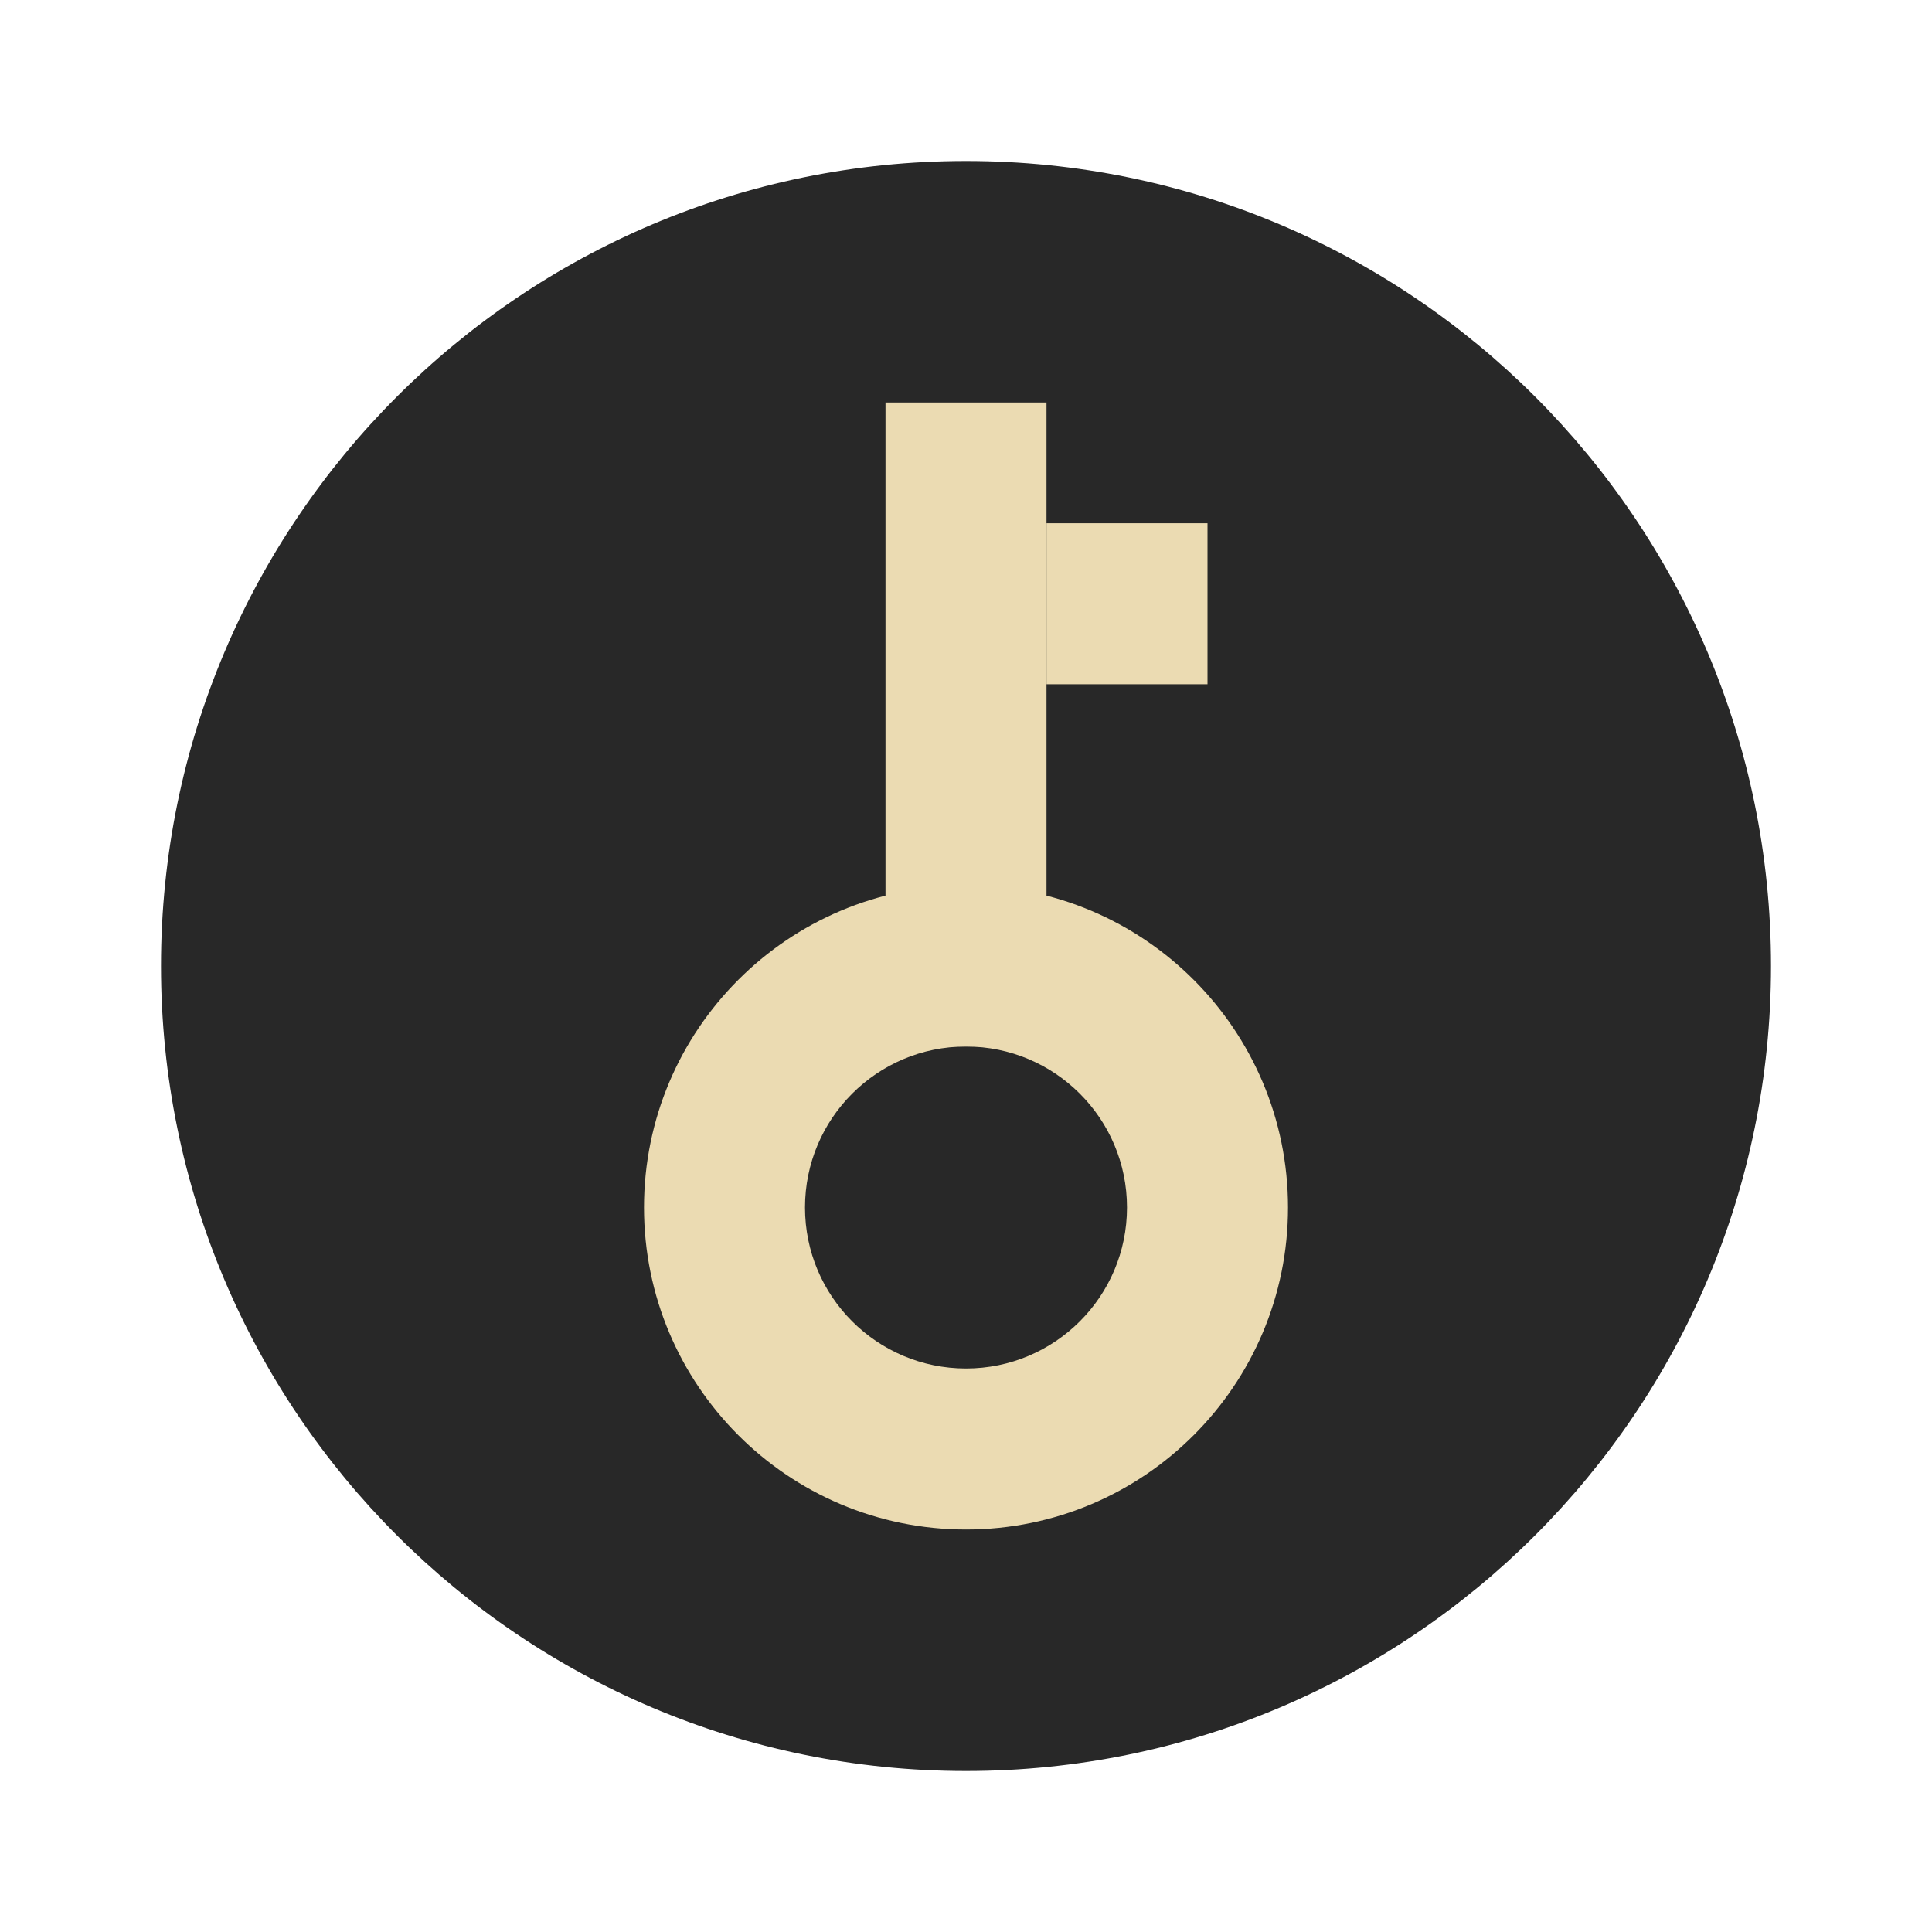
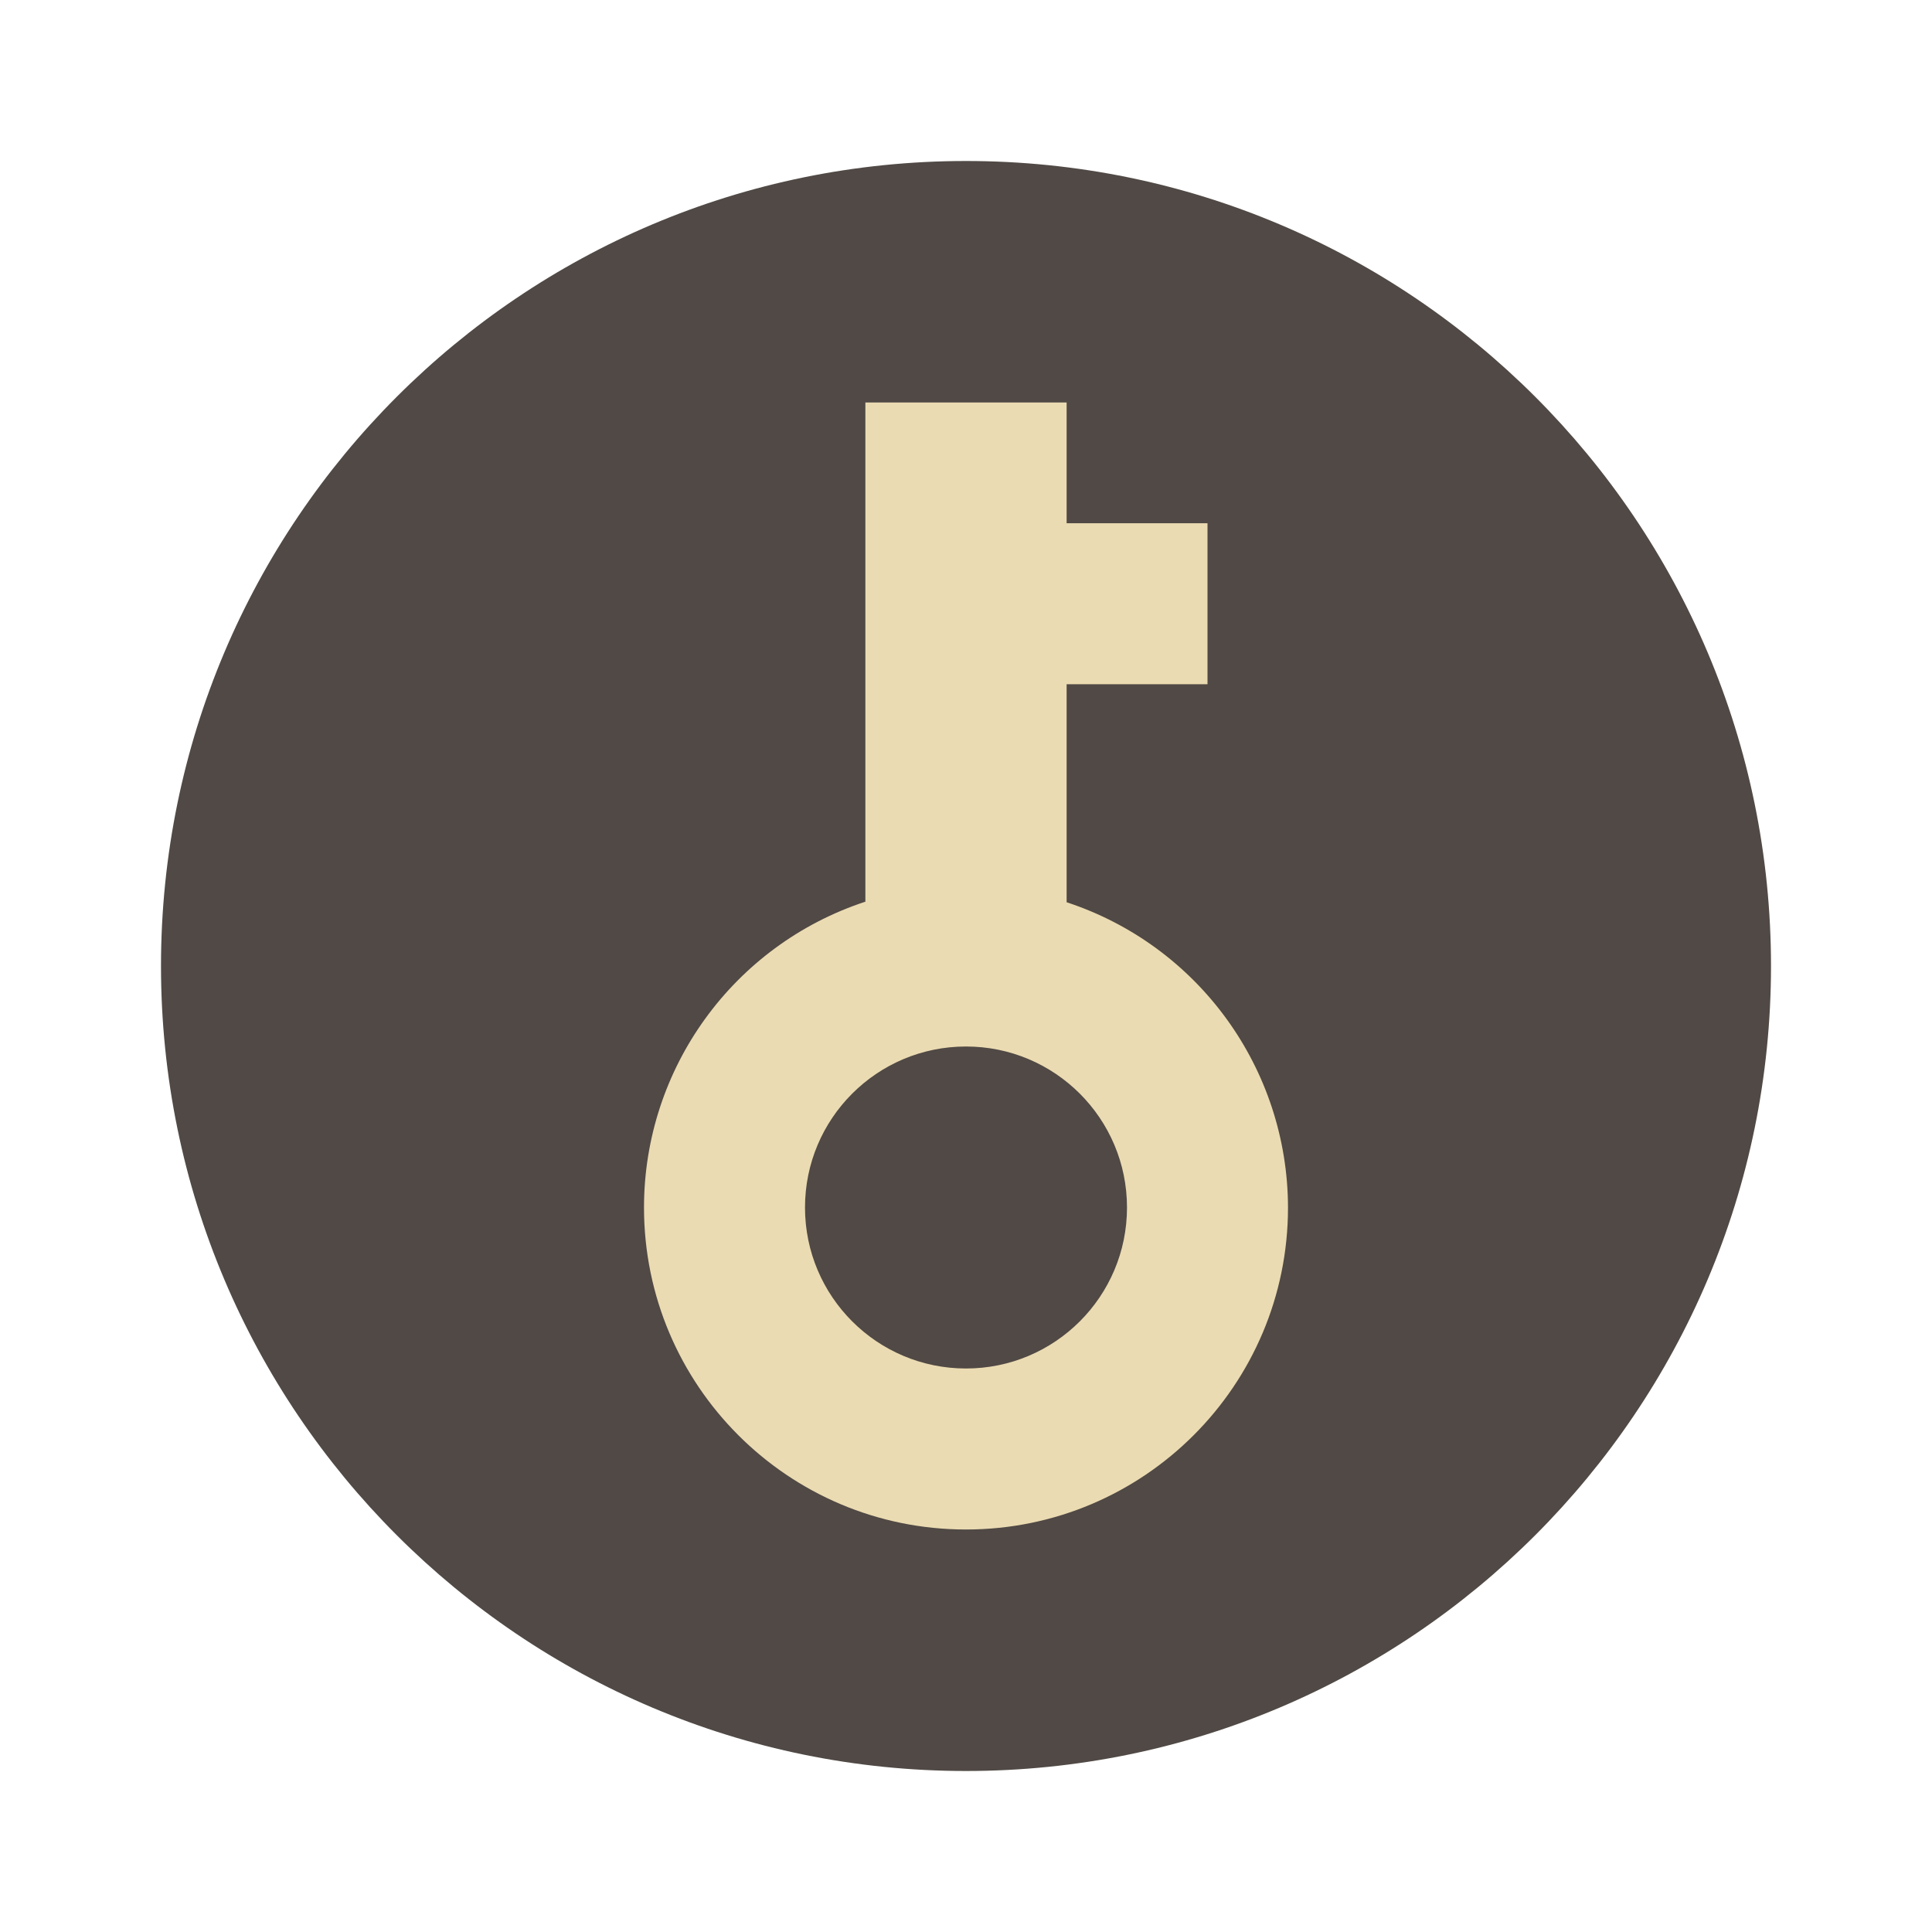
- <svg xmlns="http://www.w3.org/2000/svg" width="48" height="48" version="1.1" viewBox="0 0 48 48">
-   <circle style="fill:#282828" cx="24" cy="24" r="20" />
-   <g transform="matrix(0,-1,1,0,0,48)">
-     <path style="fill:#ebdbb2" d="m 18,16 a 8,8 0 0 0 -8,8 8,8 0 0 0 8,8 8,8 0 0 0 8,-8 8,8 0 0 0 -8,-8 z m 0,4 a 4,4 0 0 1 4,4 4,4 0 0 1 -4,4 4,4 0 0 1 -4,-4 4,4 0 0 1 4,-4 z" />
-     <rect style="fill:#ebdbb2" width="16" height="4" x="22" y="22" />
-     <rect style="fill:#ebdbb2" width="4" height="4" x="31" y="26" />
-   </g>
+ <svg xmlns="http://www.w3.org/2000/svg" width="48" height="48" version="1.1">
+   <circle cx="24" cy="24" r="20" fill="#504945" />
+   <path d="m16 30c0 4.418 3.582 8 8 8s8-3.582 8-8c-0.007-3.449-2.223-6.506-5.5-7.584v-5.416h3.5v-4h-3.5v-3h-5v12.402c-3.281 1.079-5.499 4.143-5.5 7.598zm4 0c0-2.209 1.791-4 4-4s4 1.791 4 4-1.791 4-4 4-4-1.791-4-4z" fill="#ebdbb2" />
</svg>
